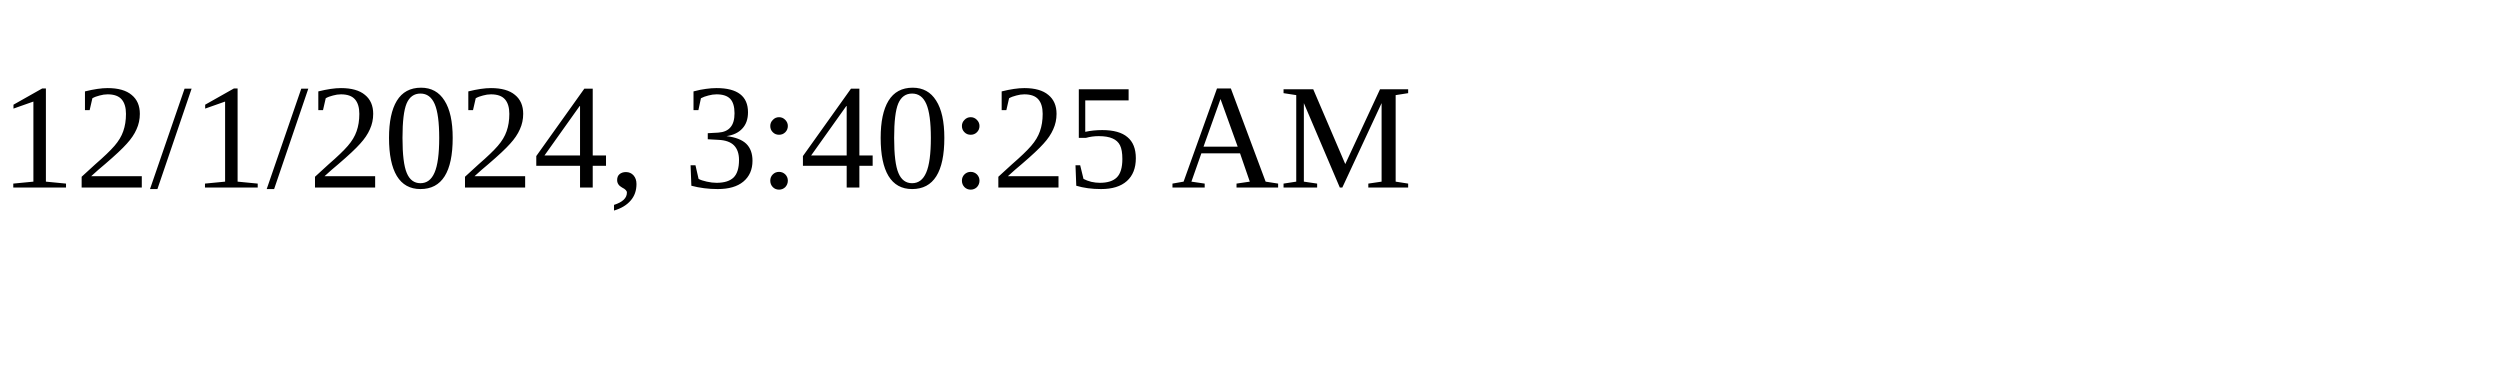
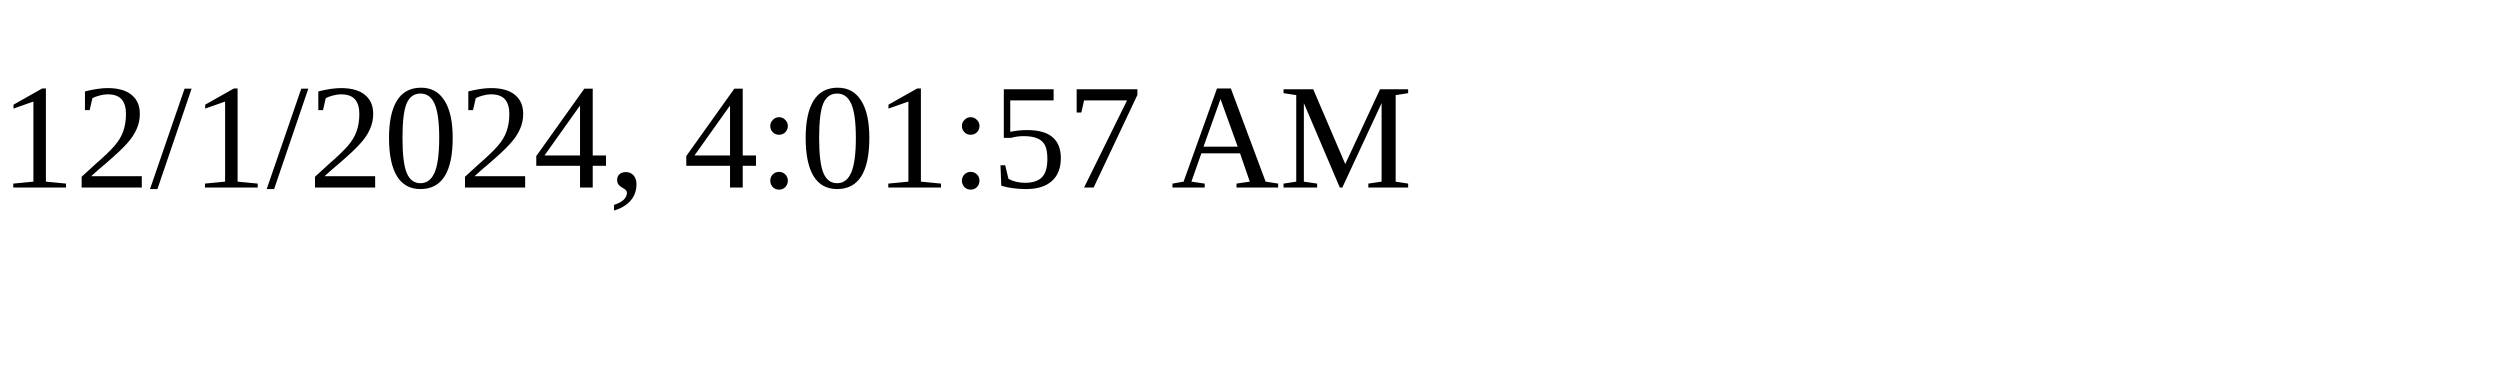
<svg xmlns="http://www.w3.org/2000/svg" height="30" width="200">
-   <text x="0" y="15">12/1/2024, 3:40:25 AM</text>
+   <text x="0" y="15">12/1/2024, 4:01:57 AM</text>
</svg>
